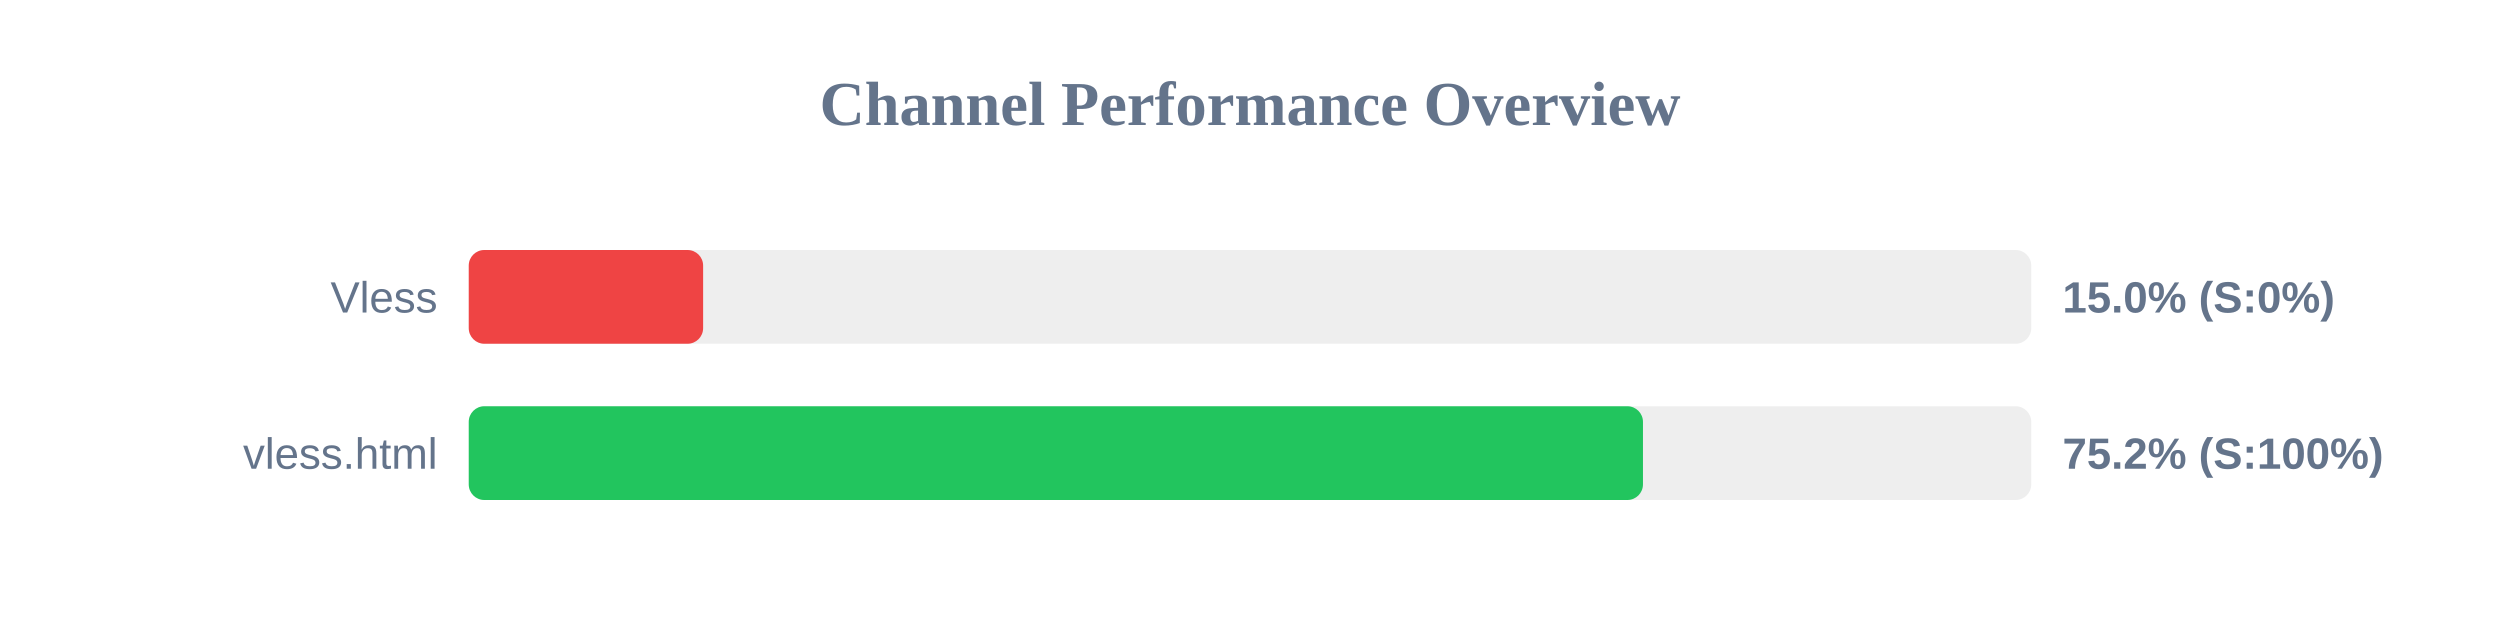
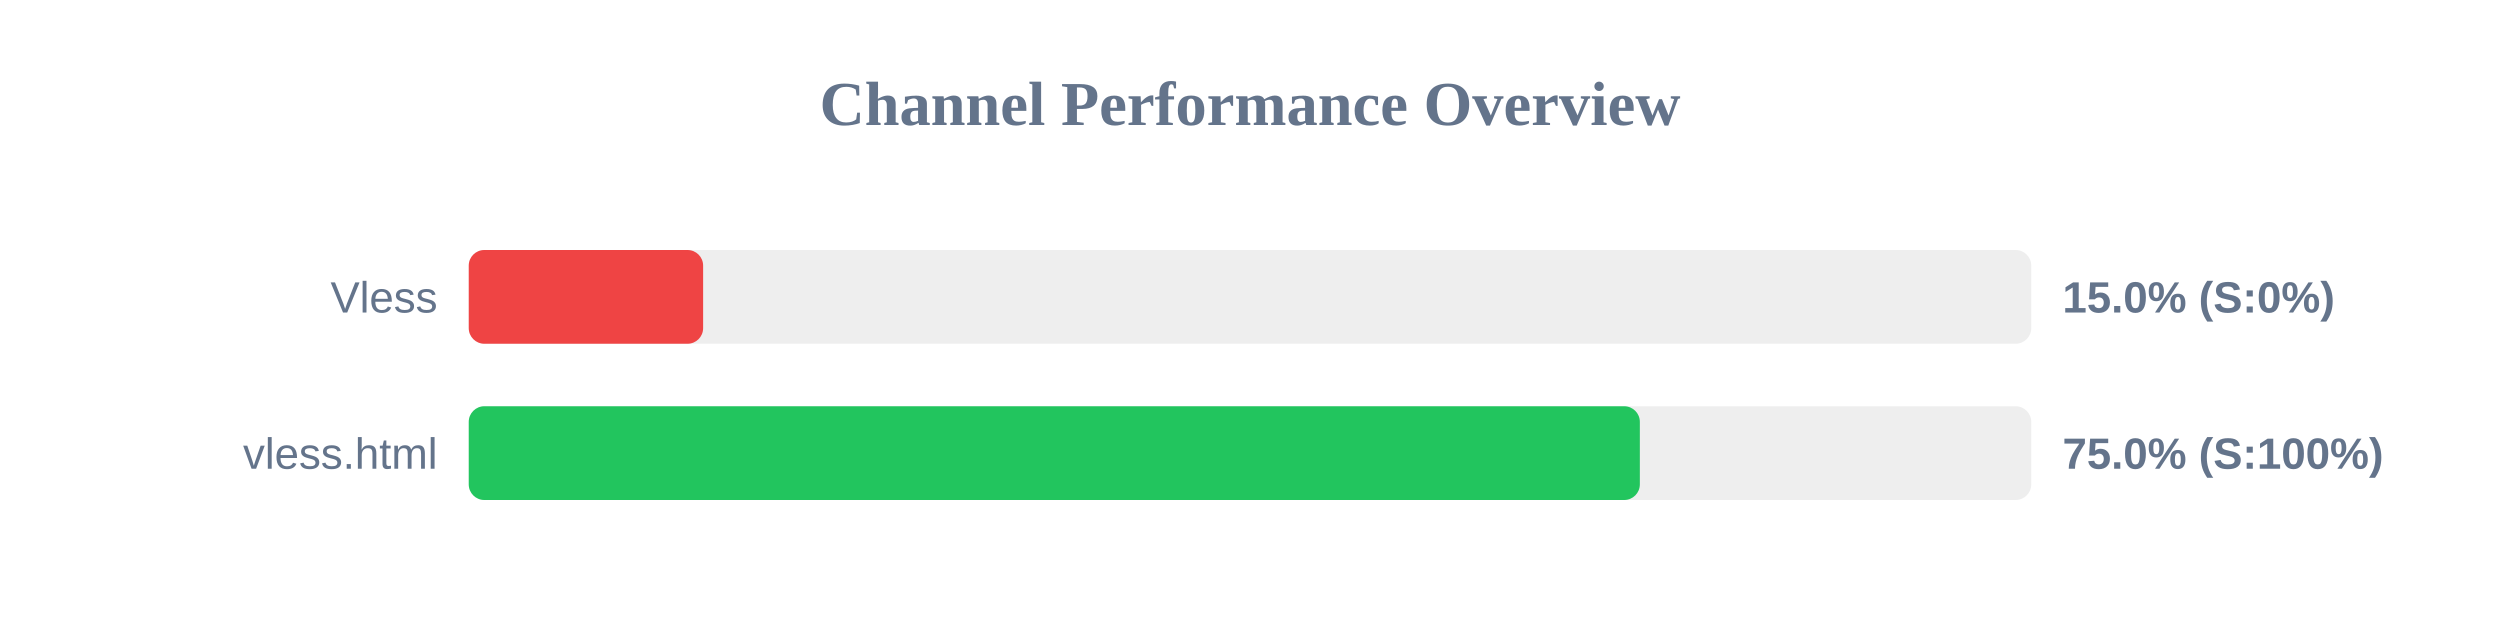
<svg xmlns="http://www.w3.org/2000/svg" width="800" height="200" version="1.1">
  <style>
        .row { font: 14px Arial; fill: #64748b; }
        .score { font: bold 14px Arial; fill: #64748b; }
    </style>
  <text x="400" y="40" text-anchor="middle" font-size="20px" font-weight="bold" fill="#64748b">Channel Performance Overview</text>
  <rect x="150" y="80" width="500" height="30" fill="#eee" rx="5" />
  <rect x="150" y="80" width="75.0" height="30" fill="#ef4444" rx="5" />
  <text x="140" y="100" text-anchor="end" class="row">Vless</text>
  <text x="660" y="100" text-anchor="start" class="score">15.0% (S:0%)</text>
  <rect x="150" y="130" width="500" height="30" fill="#eee" rx="5" />
-   <rect x="150" y="130" width="375.75" height="30" fill="#22c55e" rx="5" />
+   <rect x="150" y="130" width="374.75" height="30" fill="#22c55e" rx="5" />
  <text x="140" y="150" text-anchor="end" class="row">vless.html</text>
-   <text x="660" y="150" text-anchor="start" class="score">75.2% (S:100%)</text>
+   <text x="660" y="150" text-anchor="start" class="score">75.0% (S:100%)</text>
</svg>
